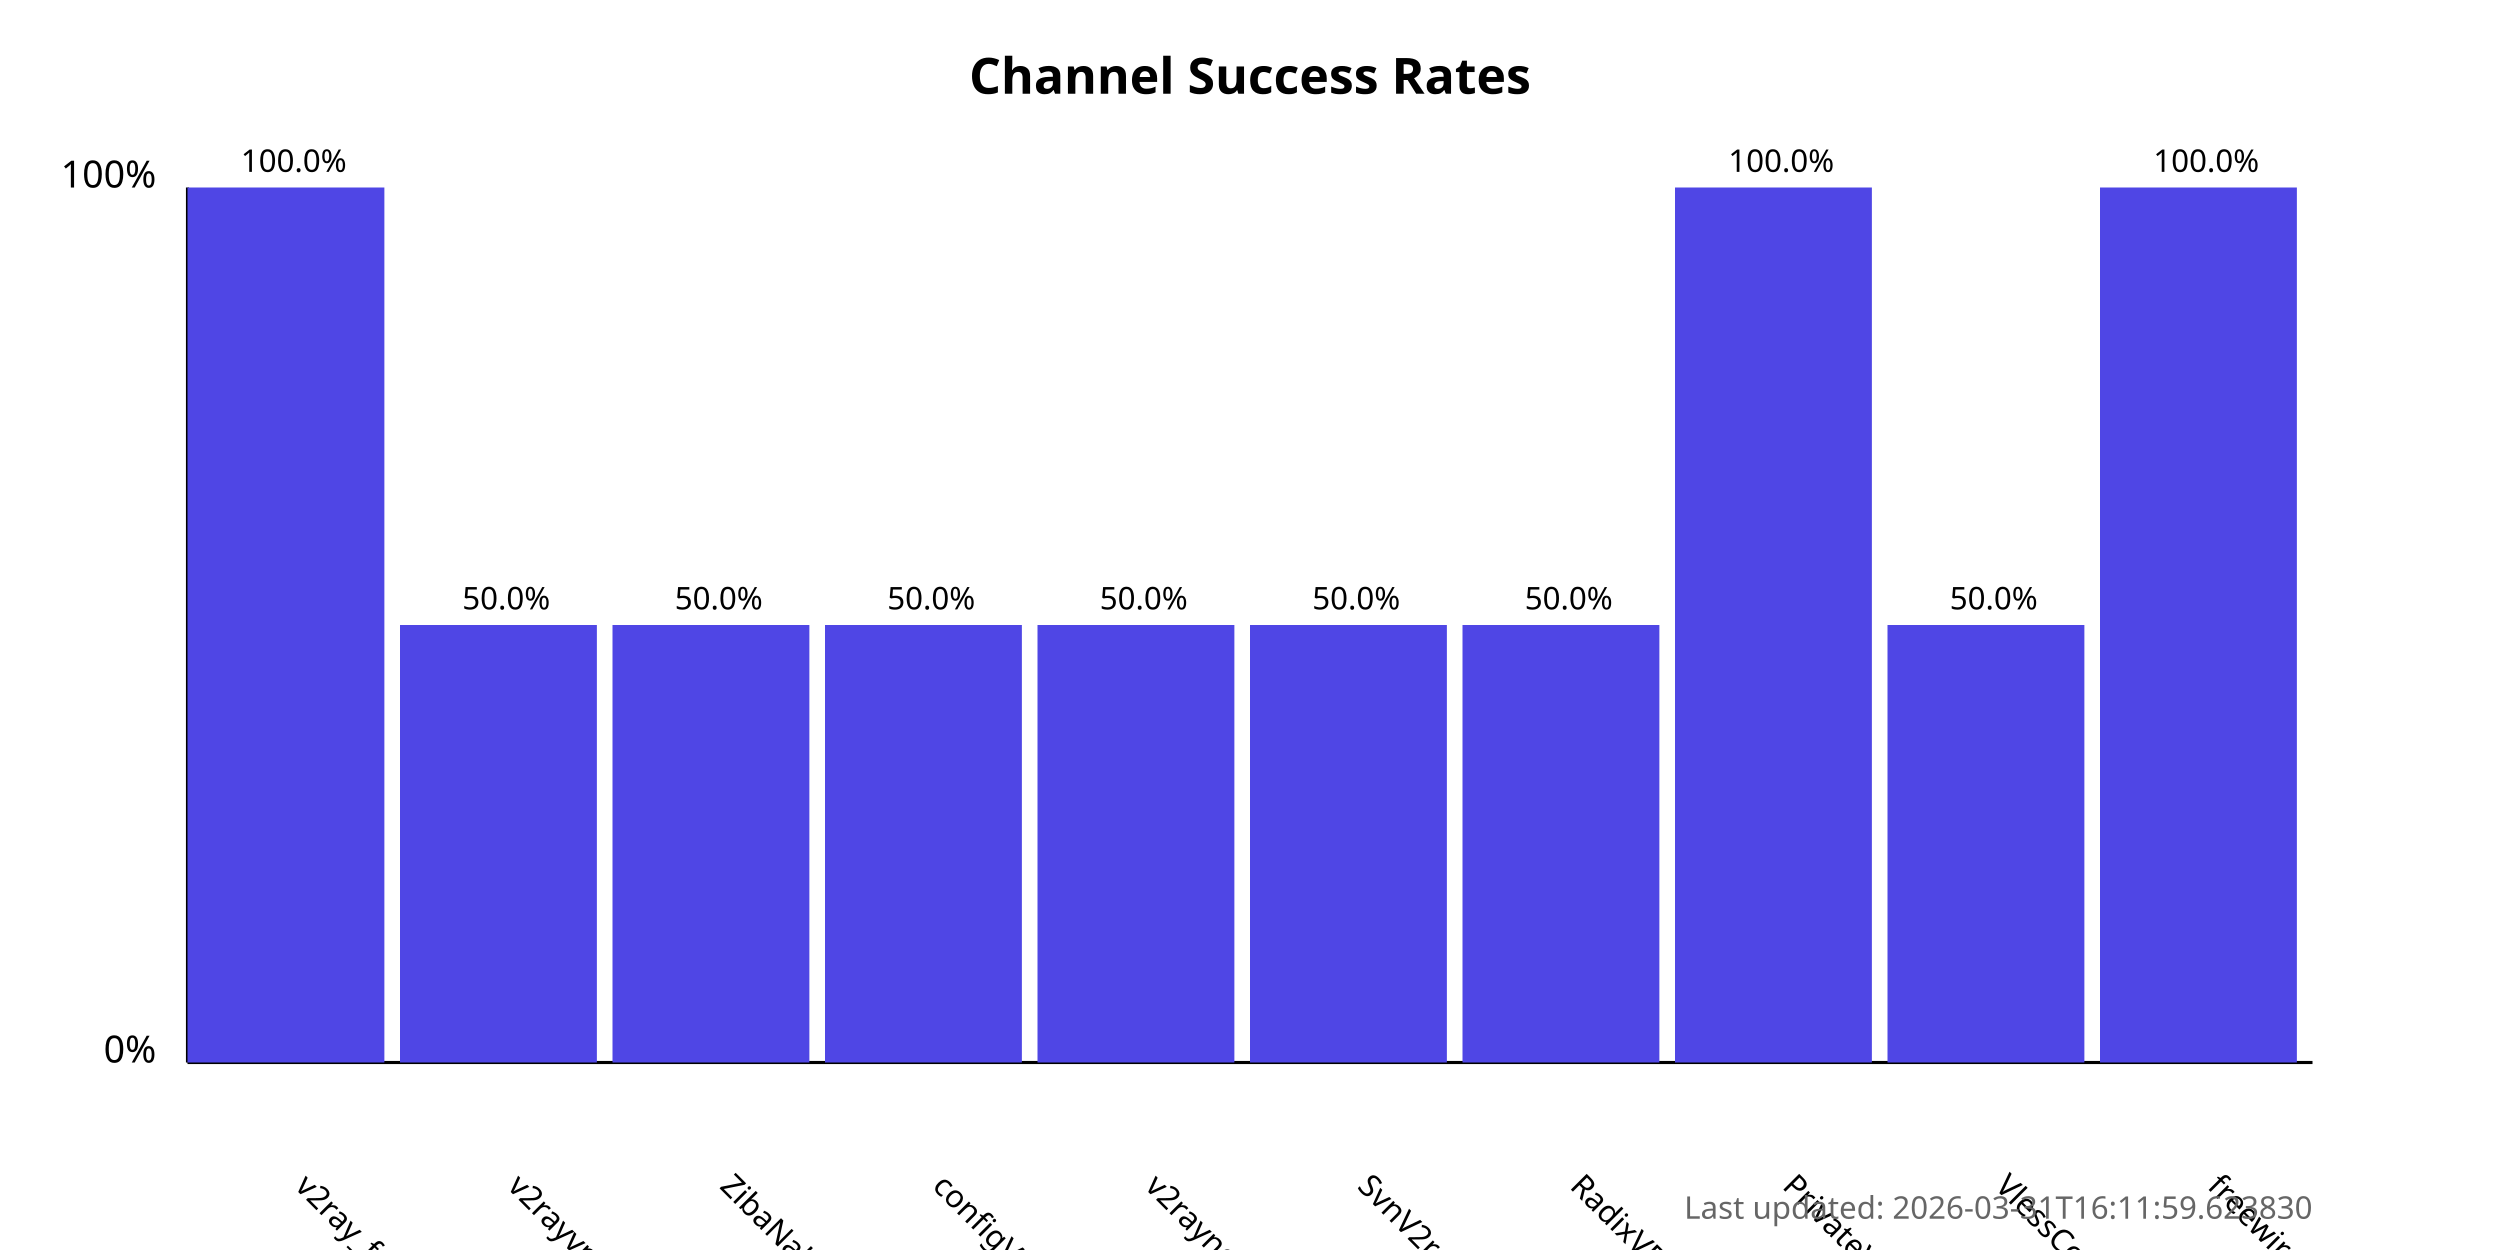
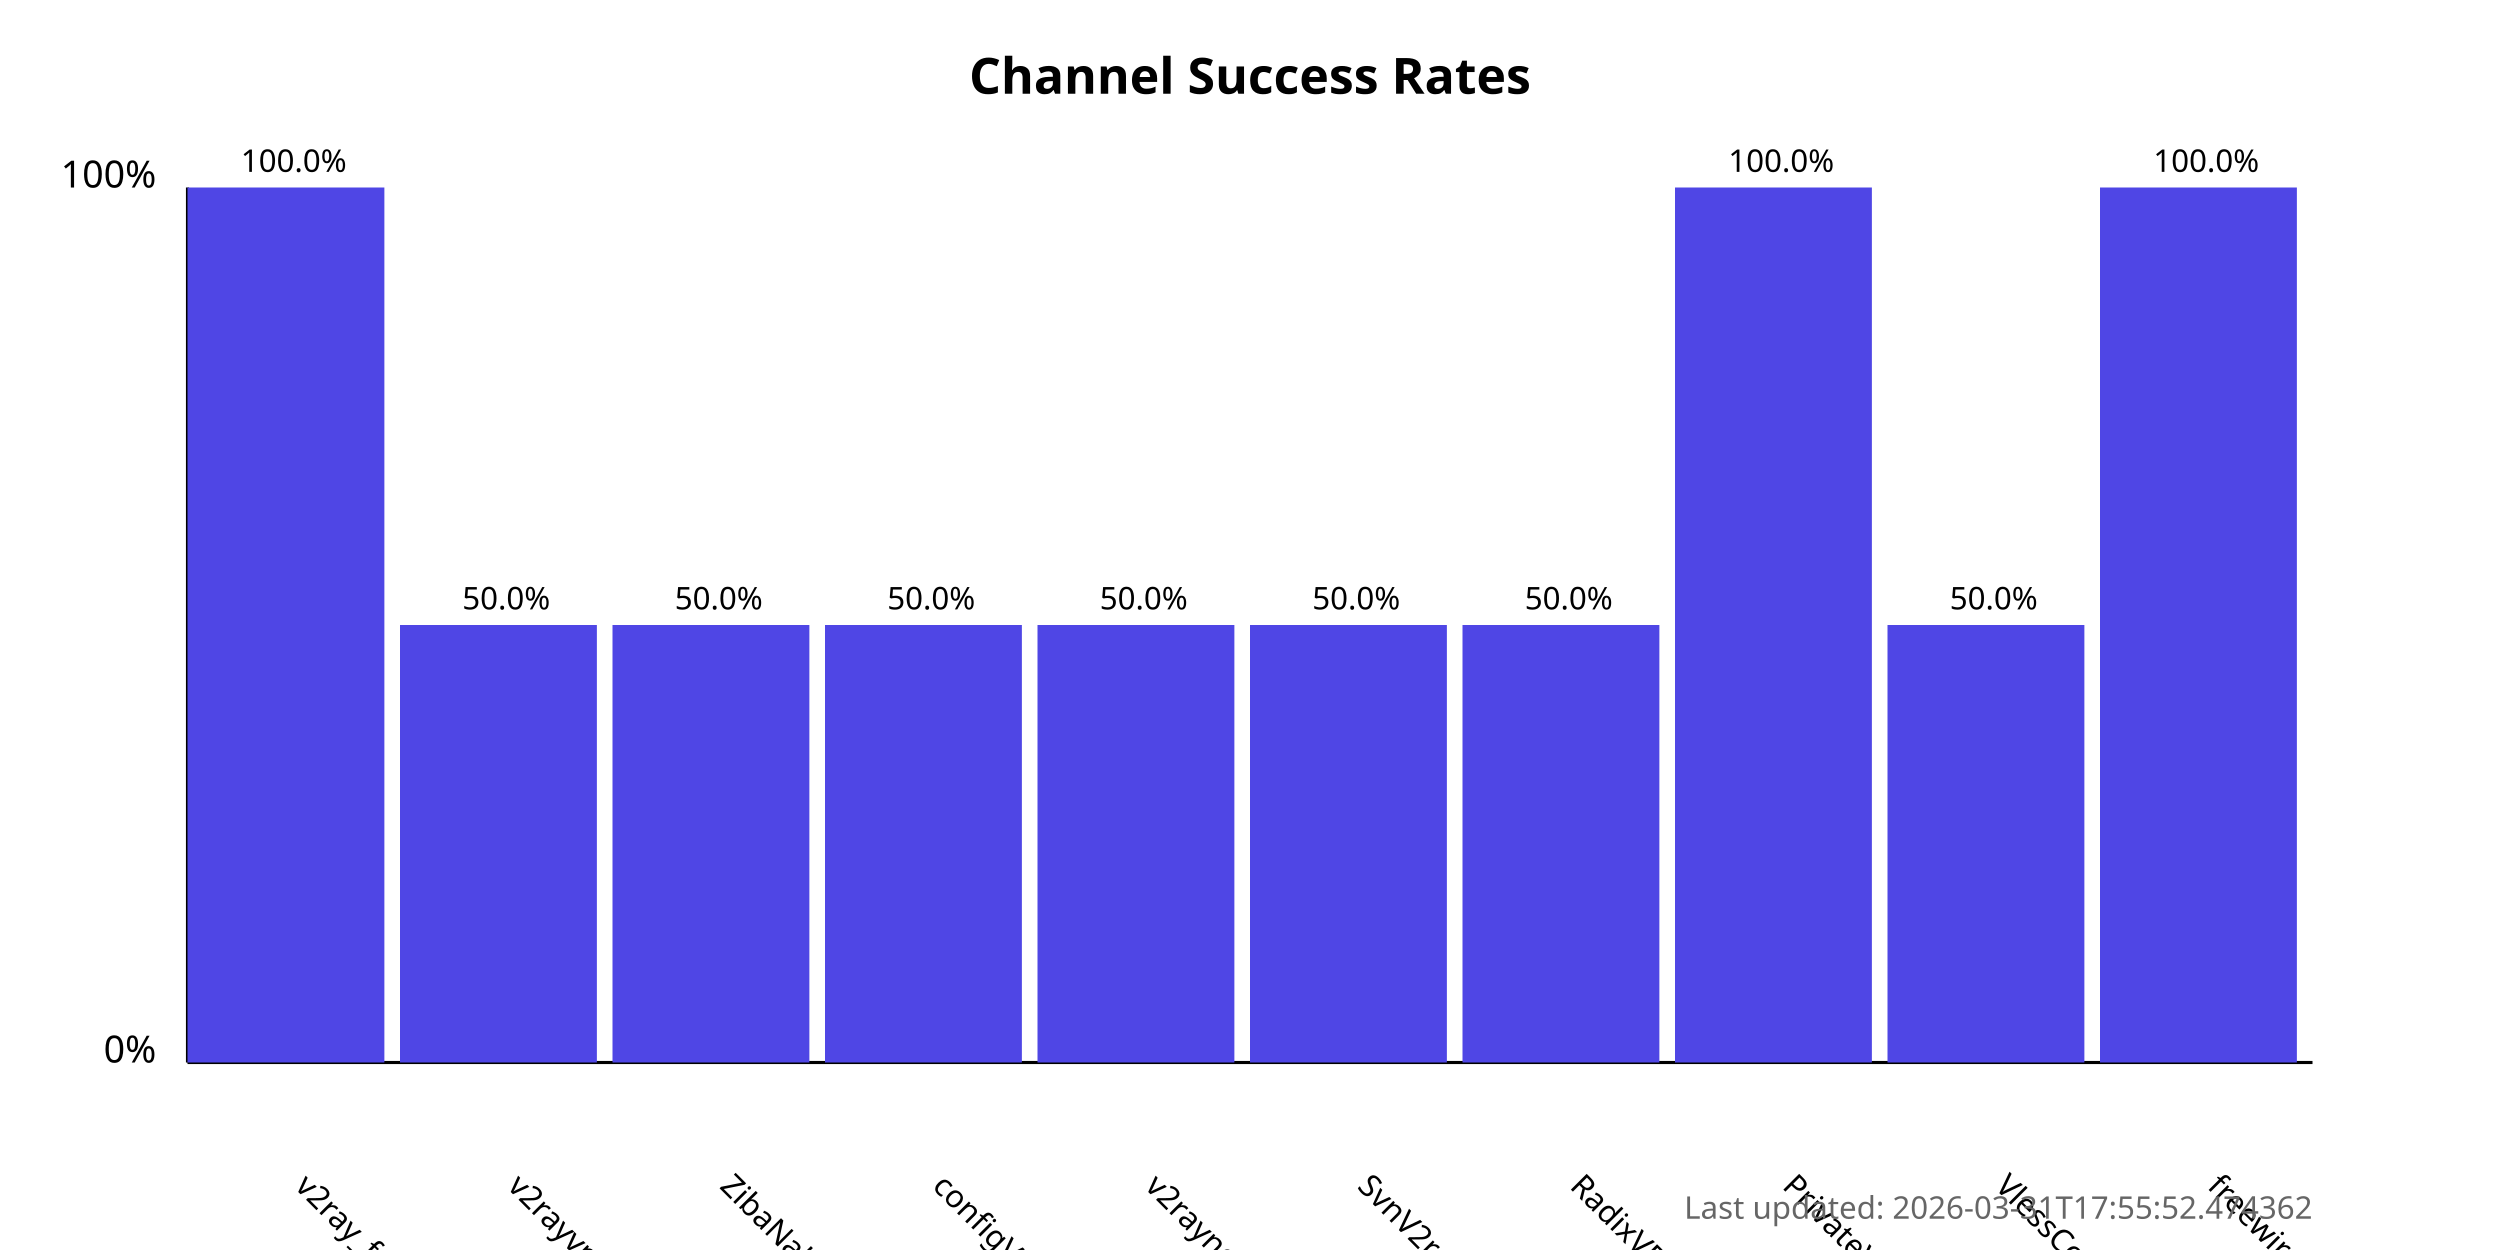
<svg xmlns="http://www.w3.org/2000/svg" width="800" height="400">
  <style>
            .chart-title { font: bold 16px sans-serif; }
            .axis-label { font: 12px sans-serif; }
            .tick-label { font: 10px sans-serif; }
            .bar { fill: #4f46e5; }
            .bar:hover { fill: #6366f1; }
            .timestamp { font: 10px sans-serif; fill: #666; }
        </style>
  <text x="400.0" y="30" text-anchor="middle" class="chart-title">
            Channel Success Rates
        </text>
  <line x1="60" y1="340" x2="60" y2="60" stroke="black" stroke-width="1" />
  <line x1="60" y1="340" x2="740" y2="340" stroke="black" stroke-width="1" />
  <text x="50" y="340" text-anchor="end" class="axis-label">0%</text>
  <text x="50" y="60" text-anchor="end" class="axis-label">100%</text>
  <g>
    <rect x="60" y="60.0" width="63.0" height="280.0" class="bar" />
    <text x="94.0" y="380" transform="rotate(45, 94.0, 380)" text-anchor="start" class="tick-label">
                v2ray_free_conf
            </text>
    <text x="94.0" y="55.0" text-anchor="middle" class="tick-label">
                100.0%
            </text>
  </g>
  <g>
    <rect x="128.0" y="200.0" width="63.0" height="140.0" class="bar" />
    <text x="162.0" y="380" transform="rotate(45, 162.0, 380)" text-anchor="start" class="tick-label">
                v2rayvpno
            </text>
    <text x="162.0" y="195.0" text-anchor="middle" class="tick-label">
                50.0%
            </text>
  </g>
  <g>
    <rect x="196.0" y="200.0" width="63.0" height="140.0" class="bar" />
    <text x="230.0" y="380" transform="rotate(45, 230.0, 380)" text-anchor="start" class="tick-label">
                ZibaNabz
            </text>
    <text x="230.0" y="195.0" text-anchor="middle" class="tick-label">
                50.0%
            </text>
  </g>
  <g>
    <rect x="264.0" y="200.0" width="63.0" height="140.0" class="bar" />
    <text x="298.0" y="380" transform="rotate(45, 298.0, 380)" text-anchor="start" class="tick-label">
                configV2rayForFree
            </text>
    <text x="298.0" y="195.0" text-anchor="middle" class="tick-label">
                50.0%
            </text>
  </g>
  <g>
    <rect x="332.0" y="200.0" width="63.0" height="140.0" class="bar" />
    <text x="366.0" y="380" transform="rotate(45, 366.0, 380)" text-anchor="start" class="tick-label">
                v2rayngvpn
            </text>
    <text x="366.0" y="195.0" text-anchor="middle" class="tick-label">
                50.0%
            </text>
  </g>
  <g>
    <rect x="400.0" y="200.0" width="63.0" height="140.0" class="bar" />
    <text x="434.0" y="380" transform="rotate(45, 434.0, 380)" text-anchor="start" class="tick-label">
                SvnV2ray
            </text>
    <text x="434.0" y="195.0" text-anchor="middle" class="tick-label">
                50.0%
            </text>
  </g>
  <g>
    <rect x="468.0" y="200.0" width="63.0" height="140.0" class="bar" />
    <text x="502.0" y="380" transform="rotate(45, 502.0, 380)" text-anchor="start" class="tick-label">
                RadixVPN
            </text>
    <text x="502.0" y="195.0" text-anchor="middle" class="tick-label">
                50.0%
            </text>
  </g>
  <g>
    <rect x="536.0" y="60.0" width="63.0" height="280.0" class="bar" />
    <text x="570.0" y="380" transform="rotate(45, 570.0, 380)" text-anchor="start" class="tick-label">
                PrivateVPNs
            </text>
    <text x="570.0" y="55.0" text-anchor="middle" class="tick-label">
                100.0%
            </text>
  </g>
  <g>
    <rect x="604.0" y="200.0" width="63.0" height="140.0" class="bar" />
    <text x="638.0" y="380" transform="rotate(45, 638.0, 380)" text-anchor="start" class="tick-label">
                VlessConfig
            </text>
    <text x="638.0" y="195.0" text-anchor="middle" class="tick-label">
                50.0%
            </text>
  </g>
  <g>
    <rect x="672.0" y="60.0" width="63.0" height="280.0" class="bar" />
    <text x="706.0" y="380" transform="rotate(45, 706.0, 380)" text-anchor="start" class="tick-label">
                freewireguard
            </text>
    <text x="706.0" y="55.0" text-anchor="middle" class="tick-label">
                100.0%
            </text>
  </g>
  <text x="740" y="390" text-anchor="end" class="timestamp">
-             Last updated: 2026-03-31T16:11:59.623830
+             Last updated: 2026-03-31T17:55:52.474362
        </text>
</svg>
